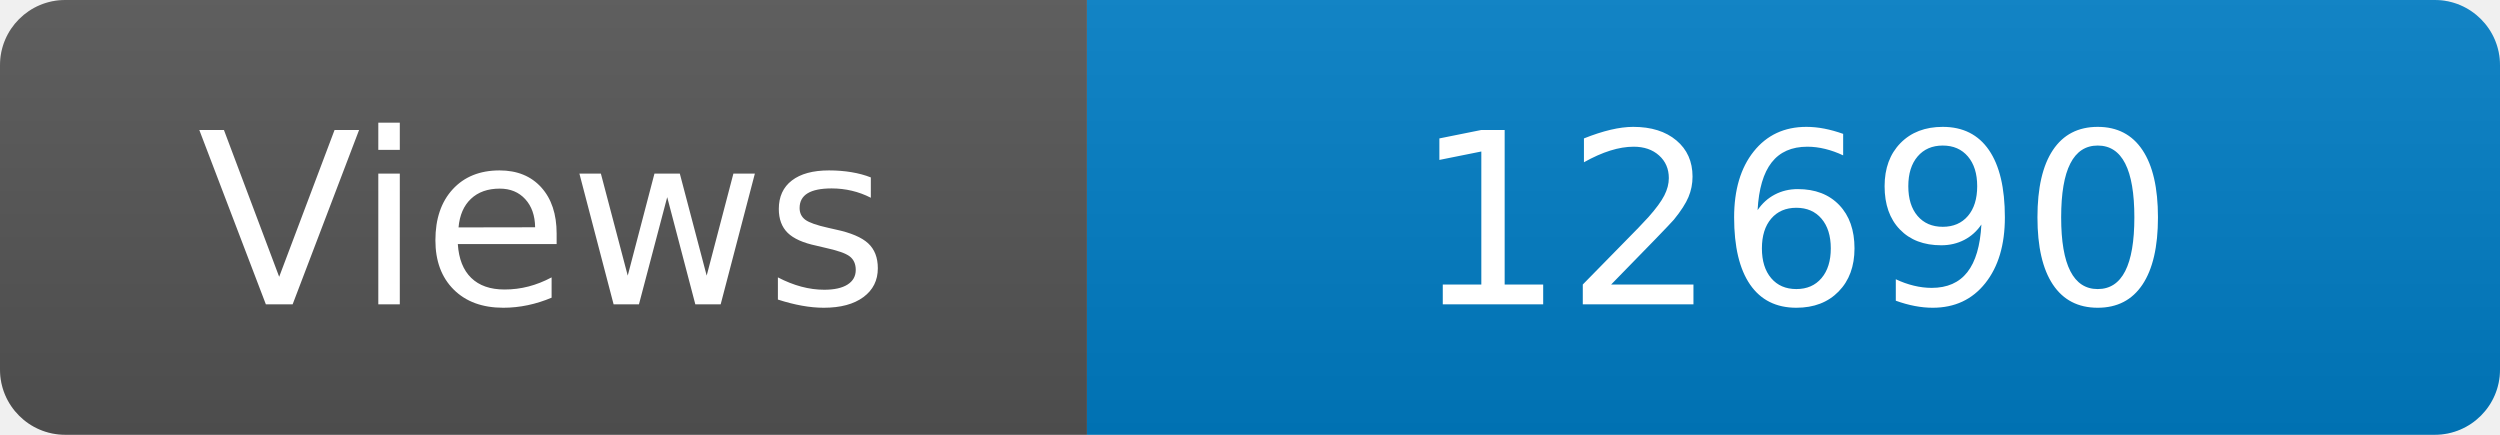
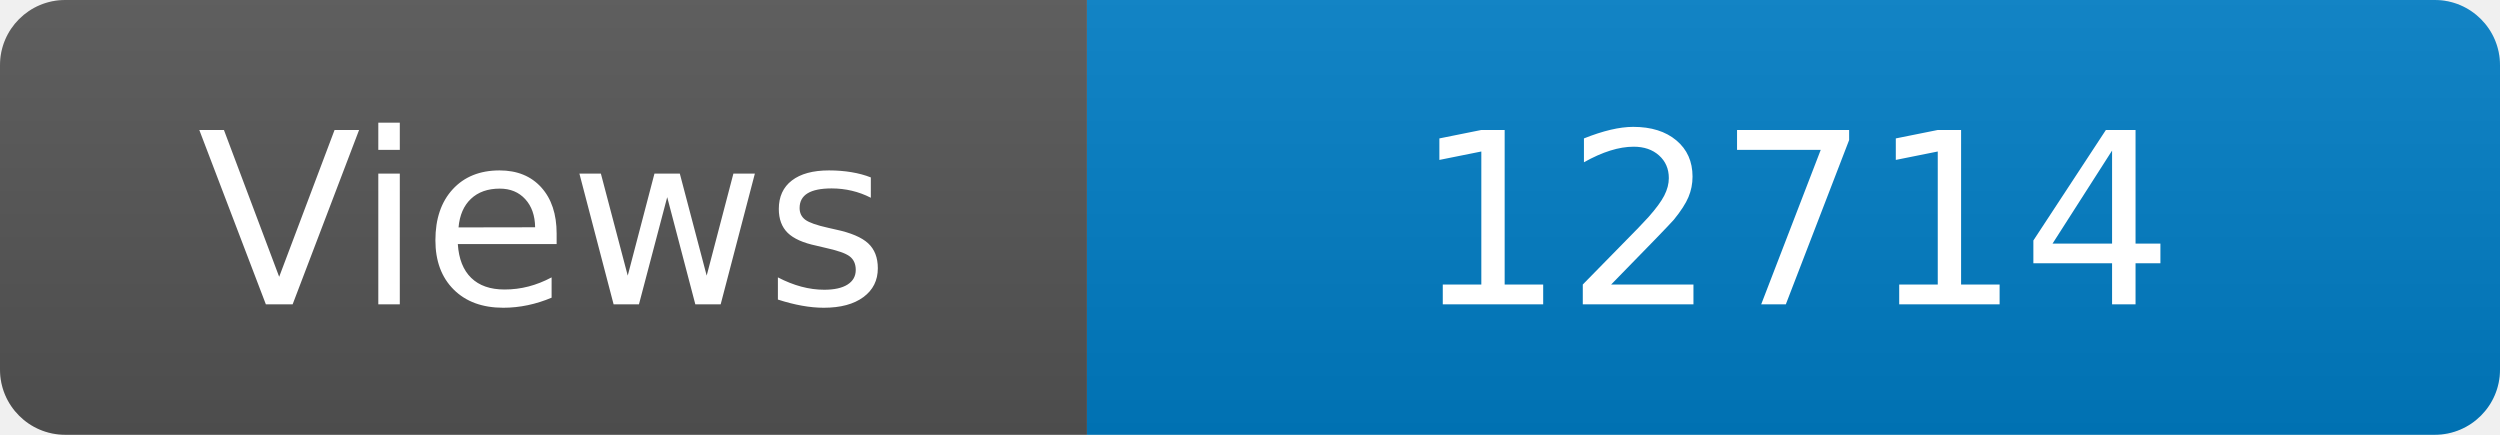
<svg xmlns="http://www.w3.org/2000/svg" width="115" height="20" role="img" aria-label="Maintained?: yes">
  <linearGradient id="s" x2="0" y2="100%">
    <stop offset="0" stop-color="#bbb" stop-opacity=".1" />
    <stop offset="1" stop-opacity=".1" />
  </linearGradient>
  <clipPath id="r">
    <rect width="115" height="20" rx="3" fill="#fff" />
  </clipPath>
  <g clip-path="url(#r)">
    <rect width="50" height="20" fill="#555" />
    <rect x="50" width="160" height="20" fill="#007ec6" />
    <rect width="115" height="20" fill="url(#s)" />
  </g>
  <g fill="#fff" text-anchor="middle" font-family="Verdana,Geneva,DejaVu Sans,sans-serif" font-size="110">
    <text x="250" y="140" transform="scale(.1)" fill="#fff">Views</text>
-     <text x="825" y="140" transform="scale(.1)" fill="#fff">12690</text>
+     <text x="825" y="140" transform="scale(.1)" fill="#fff">12714</text>
  </g>
</svg>
